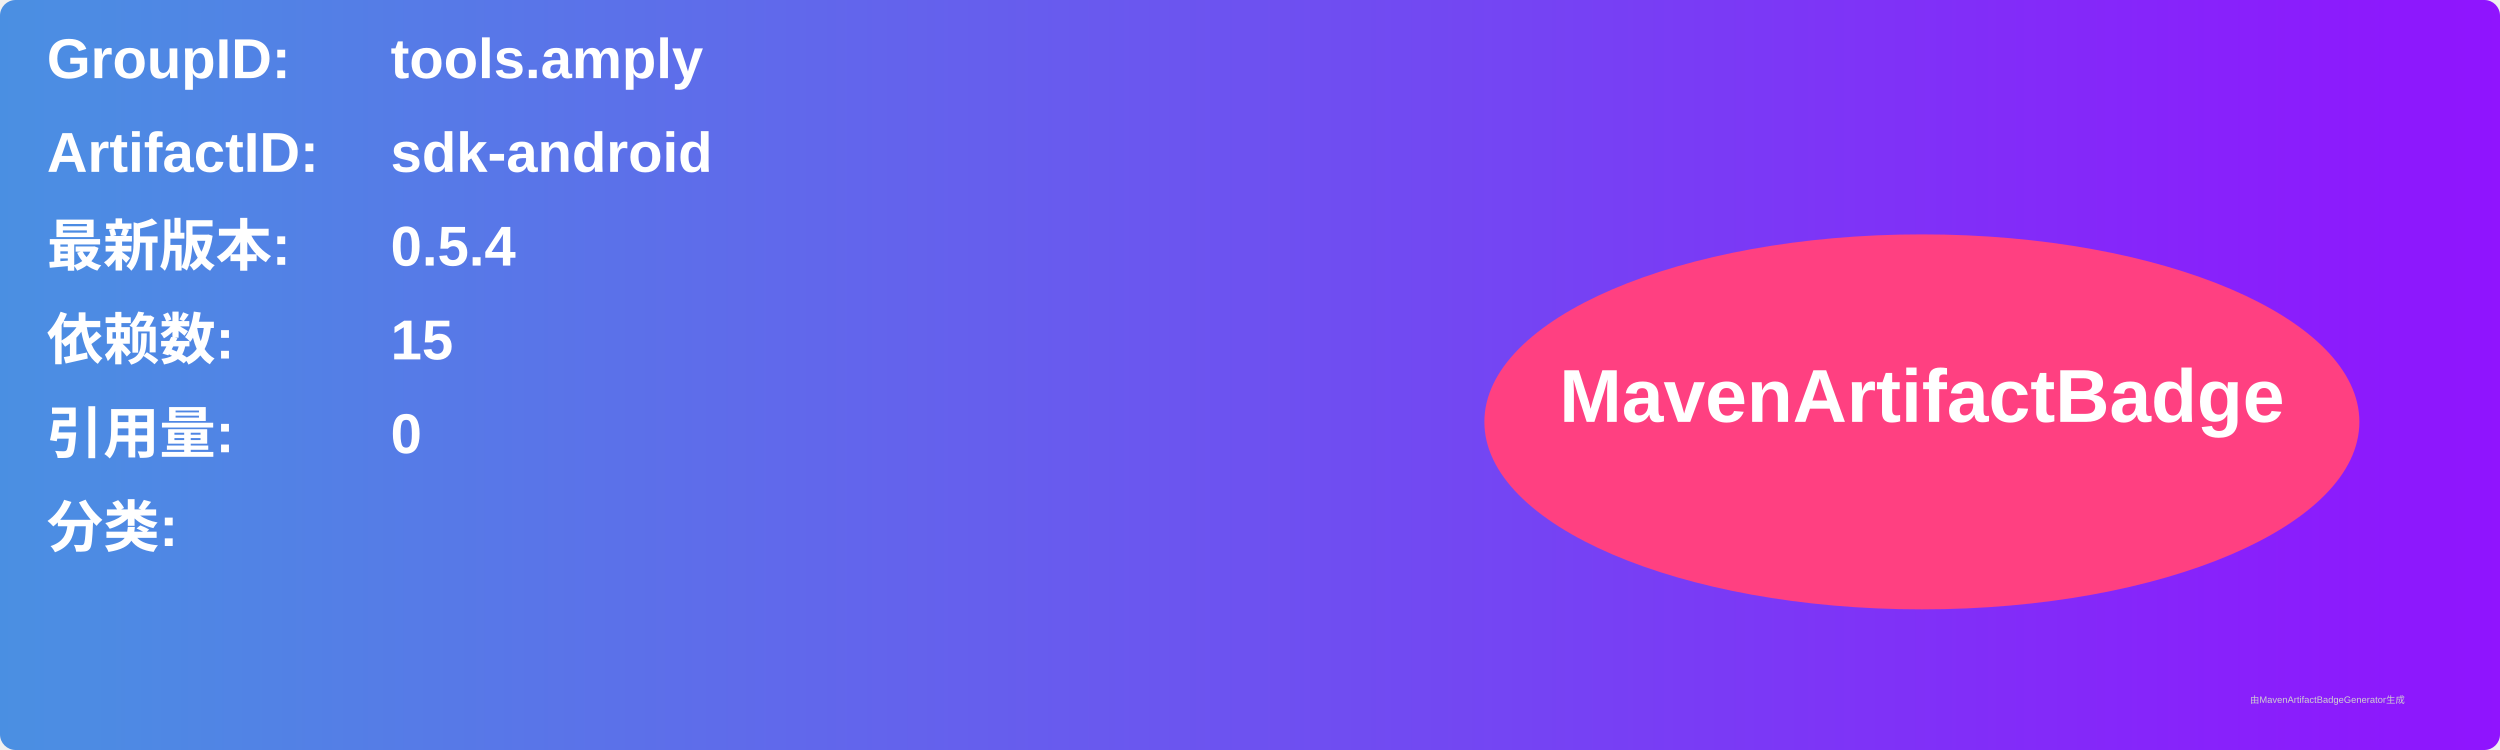
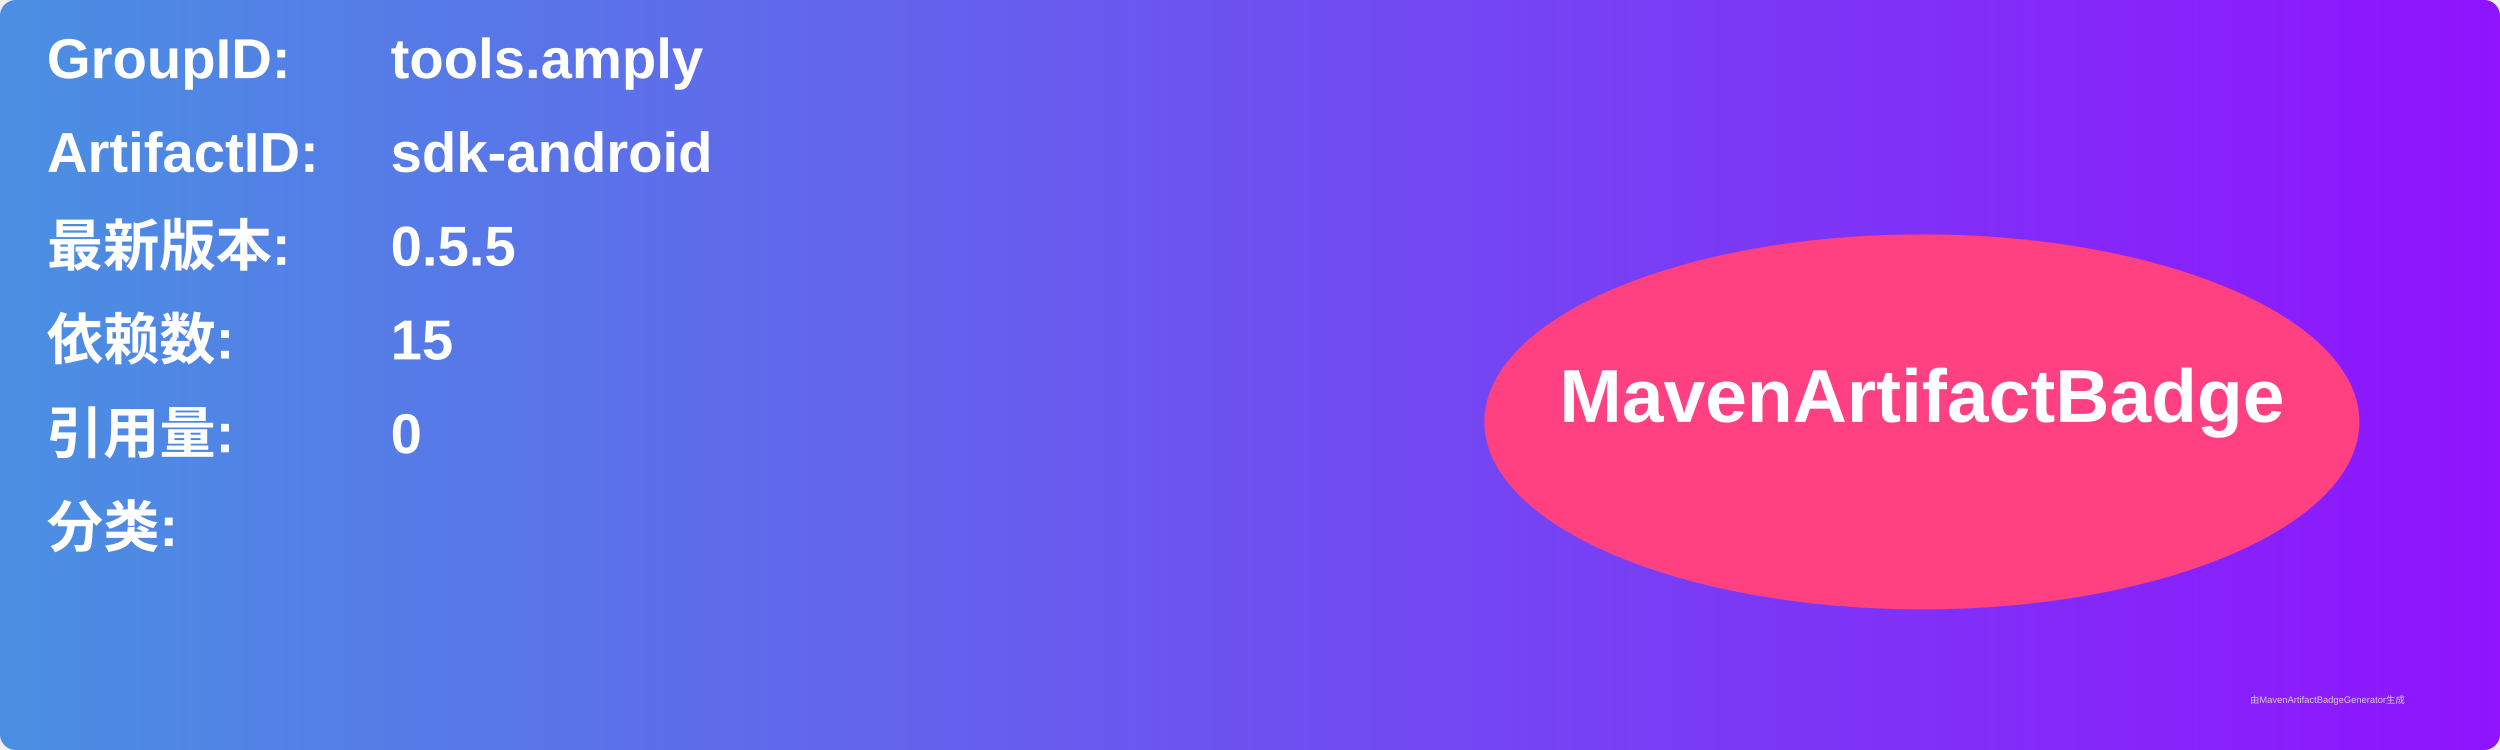
<svg xmlns="http://www.w3.org/2000/svg" width="800" height="240" viewBox="0 0 800 240">
  <linearGradient id="grad" x1="0%" y1="0%" x2="100%" y2="0%">
    <stop offset="0%" stop-color="#4a90e2" />
    <stop offset="100%" stop-color="#9013fe" />
  </linearGradient>
  <rect width="100%" height="100%" rx="5" ry="5" fill="url(#grad)" />
  <g transform="translate(15, 15)">
    <text x="0" y="10" font-family="Arial" font-size="18" fill="white" font-weight="bold" width="260">GroupID:</text>
    <text x="110" y="10" font-family="Arial" font-size="18" fill="white" font-weight="bold" width="460">tools.amply</text>
    <text x="0" y="40" font-family="Arial" font-size="18" fill="white" font-weight="bold" width="260">ArtifactID:</text>
    <text x="110" y="40" font-family="Arial" font-size="18" fill="white" font-weight="bold" width="460">sdk-android</text>
    <text x="0" y="70" font-family="Arial" font-size="18" fill="white" font-weight="bold">最新版本:</text>
    <text x="110" y="70" font-family="Arial" font-size="18" fill="white" font-weight="bold">
-       <tspan font-weight="bold">0.5.4</tspan>
+       <tspan font-weight="bold">0.5.5</tspan>
    </text>
    <text x="0" y="100" font-family="Arial" font-size="18" fill="white" font-weight="bold">依赖数: </text>
    <text x="110" y="100" font-family="Arial" font-size="18" fill="white">
      <tspan font-weight="bold">15</tspan>
    </text>
    <text x="0" y="130" font-family="Arial" font-size="18" fill="white" font-weight="bold">引用量: </text>
    <text x="110" y="130" font-family="Arial" font-size="18" fill="white">
      <tspan font-weight="bold">0</tspan>
    </text>
    <text x="0" y="160" font-family="Arial" font-size="18" fill="white" font-weight="bold">分类:</text>
    <text x="10" y="190" font-family="Arial" font-size="10" fill="white">
      <tspan font-weight="bold" />
    </text>
    <ellipse cx="600" cy="120" rx="140" ry="60" fill="#ff4081" />
    <text x="600" y="120" text-anchor="middle" font-family="Arial" font-size="24" fill="white" font-weight="bold">MavenArtifactBadge</text>
  </g>
  <text x="720" y="225" font-family="Arial" font-size="3" fill="#d0d0d0">由MavenArtifactBadgeGenerator生成</text>
</svg>
